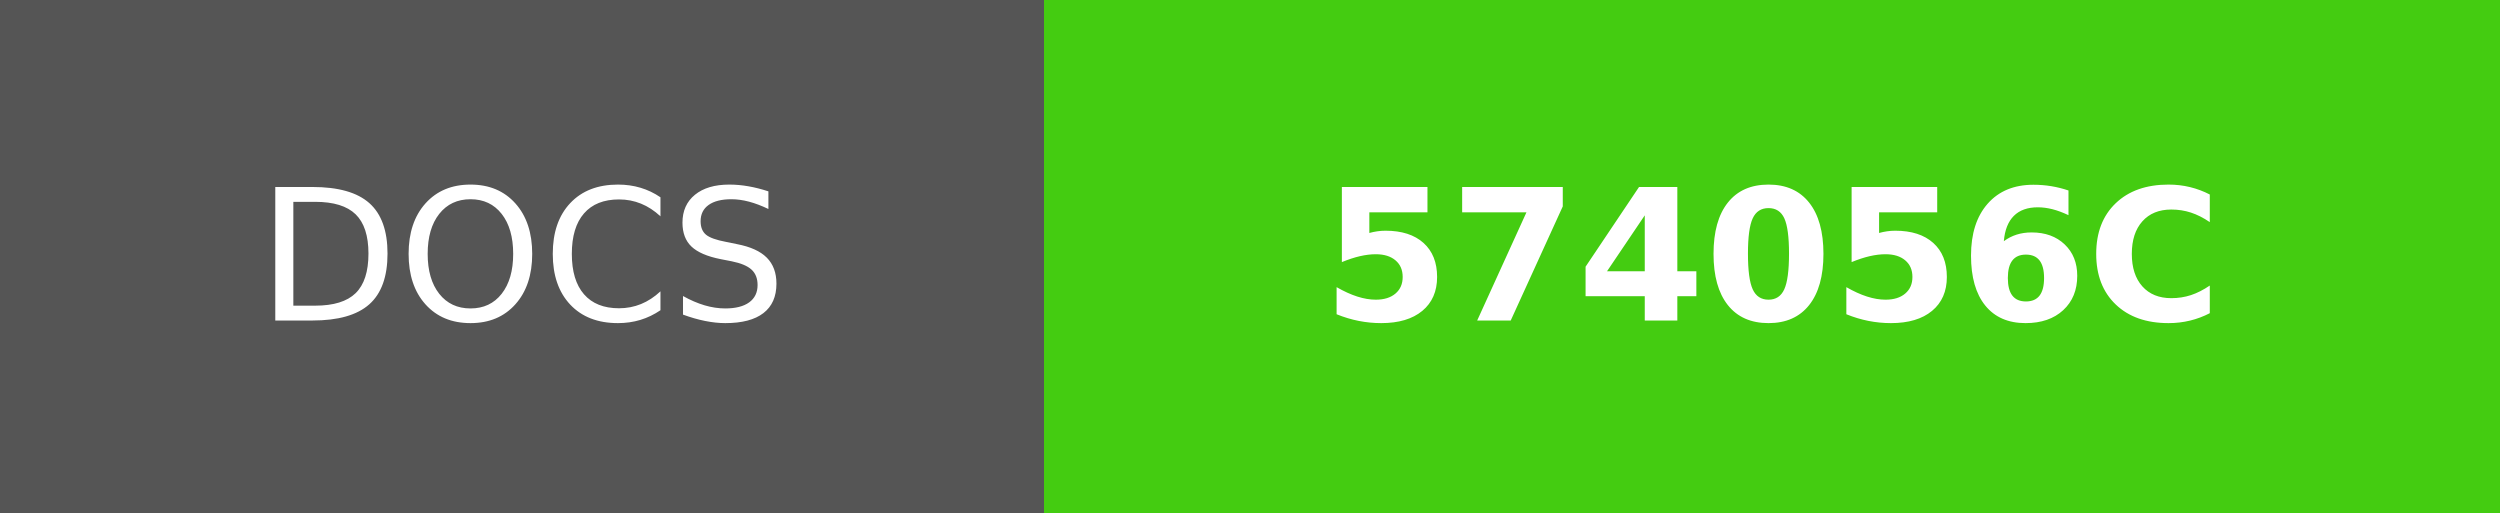
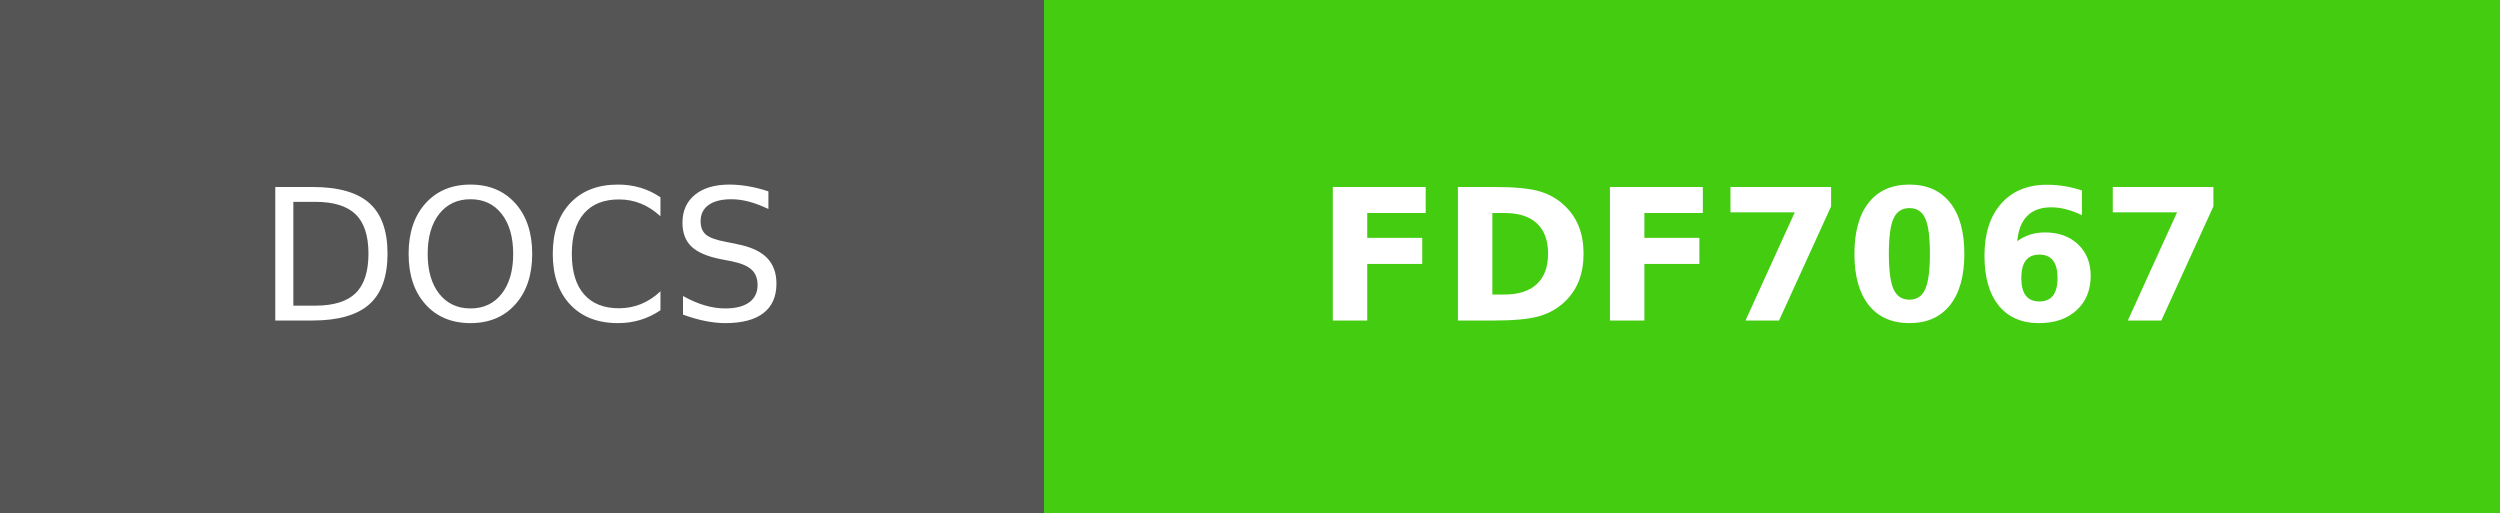
- <svg xmlns="http://www.w3.org/2000/svg" width="136.5" height="28" role="img" aria-label="DOCS: 574056C">
+ <svg xmlns="http://www.w3.org/2000/svg" width="136.5" height="28" role="img" aria-label="DOCS: FDF7067">
  <g shape-rendering="crispEdges">
    <rect width="57" height="28" fill="#555" />
    <rect x="57" width="79.5" height="28" fill="#4c1" />
  </g>
  <g fill="#fff" text-anchor="middle" font-family="Verdana,Geneva,DejaVu Sans,sans-serif" text-rendering="geometricPrecision" font-size="100">
    <text fill="#fff" x="285" y="175" transform="scale(.1)" textLength="330">DOCS</text>
-     <text fill="#fff" x="967.5" y="175" font-weight="bold" transform="scale(.1)" textLength="555">574056C</text>
+     <text fill="#fff" x="967.5" y="175" font-weight="bold" transform="scale(.1)" textLength="555">FDF7067</text>
  </g>
</svg>
